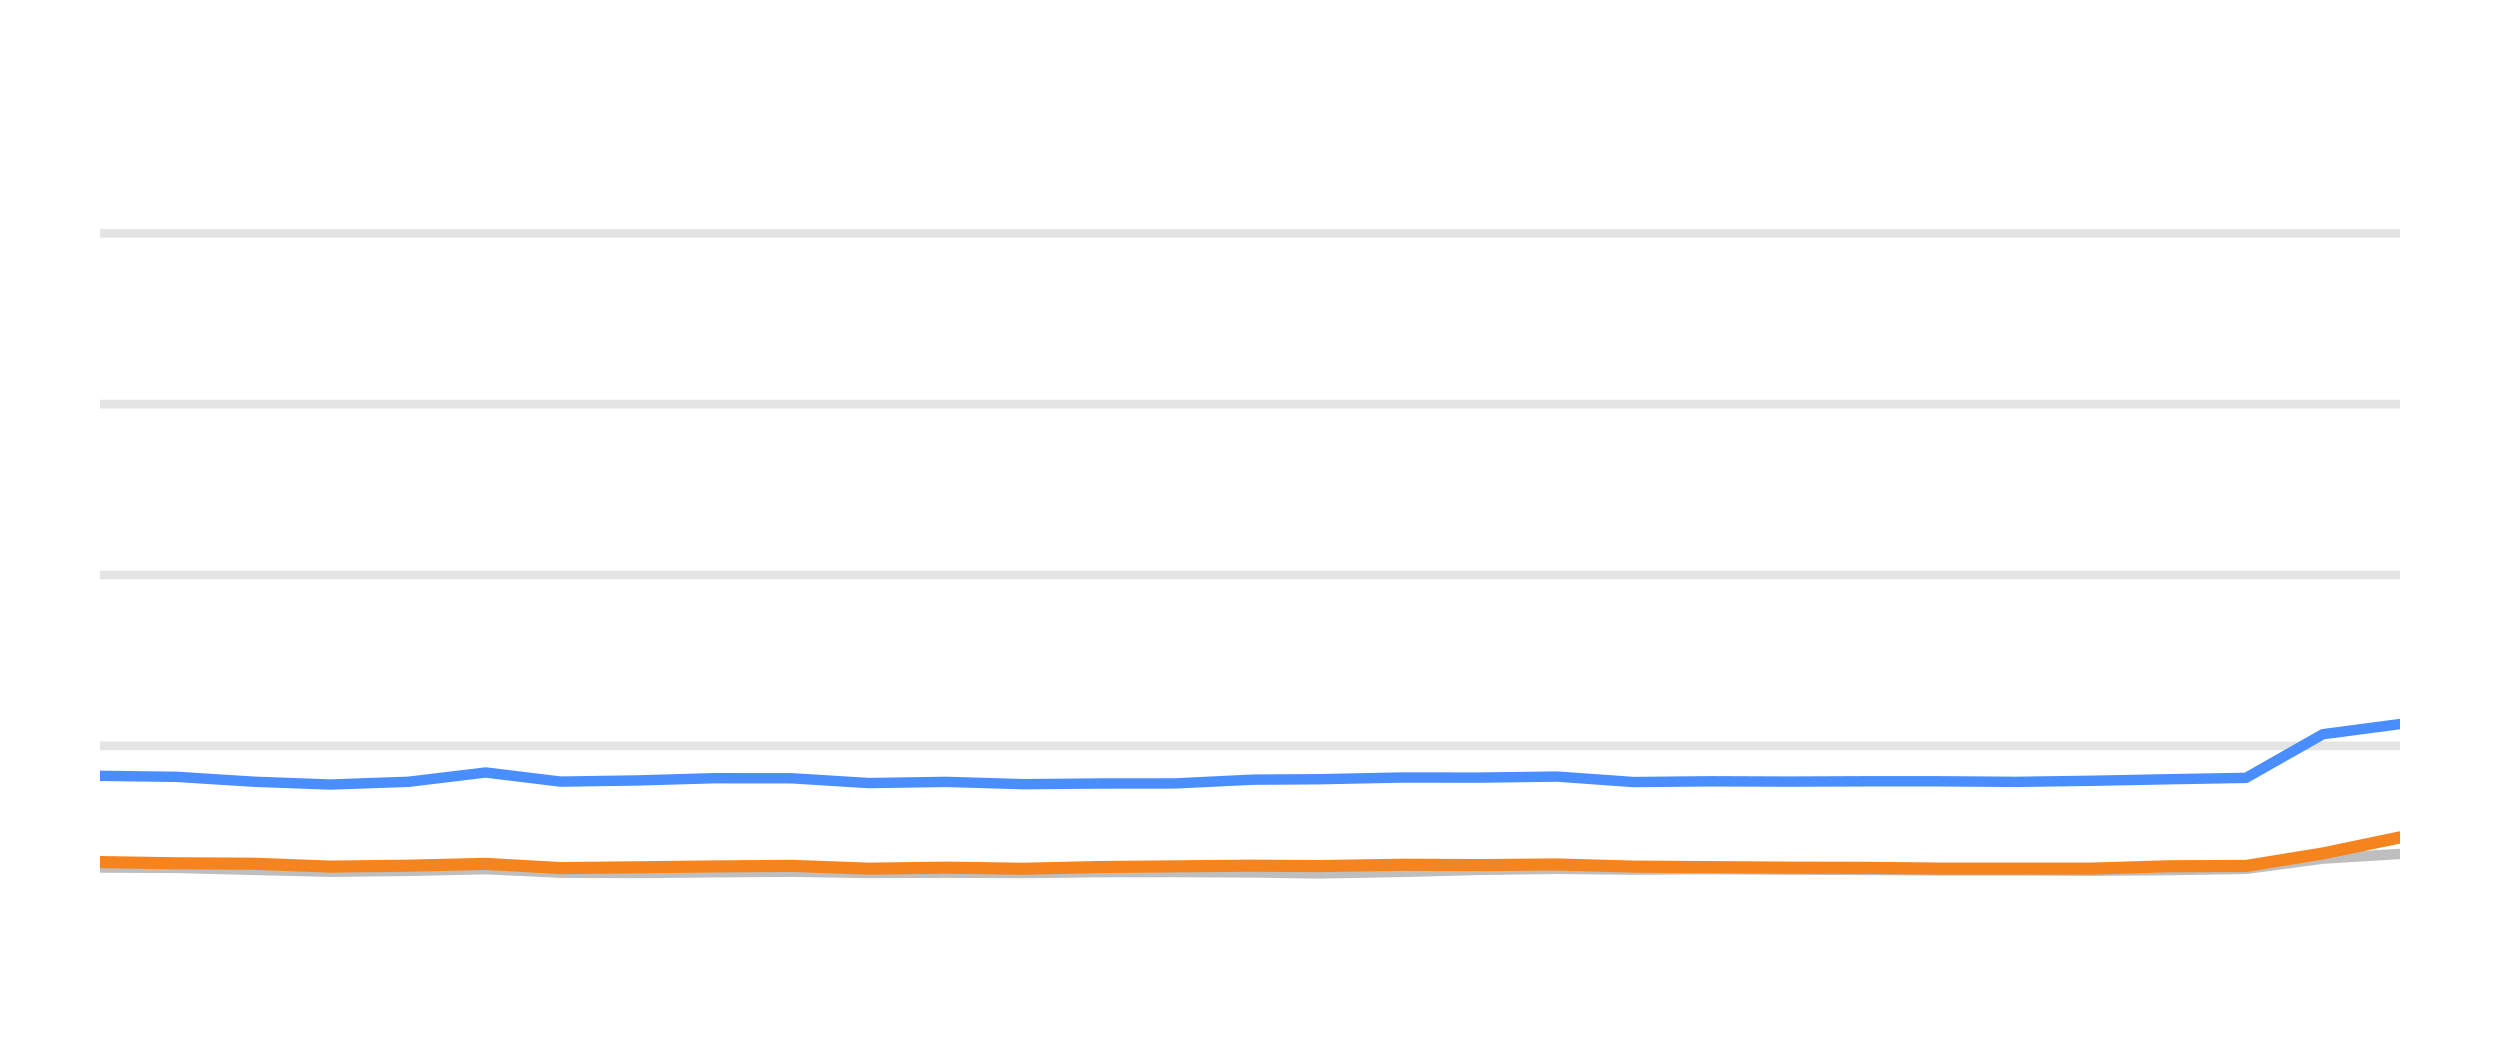
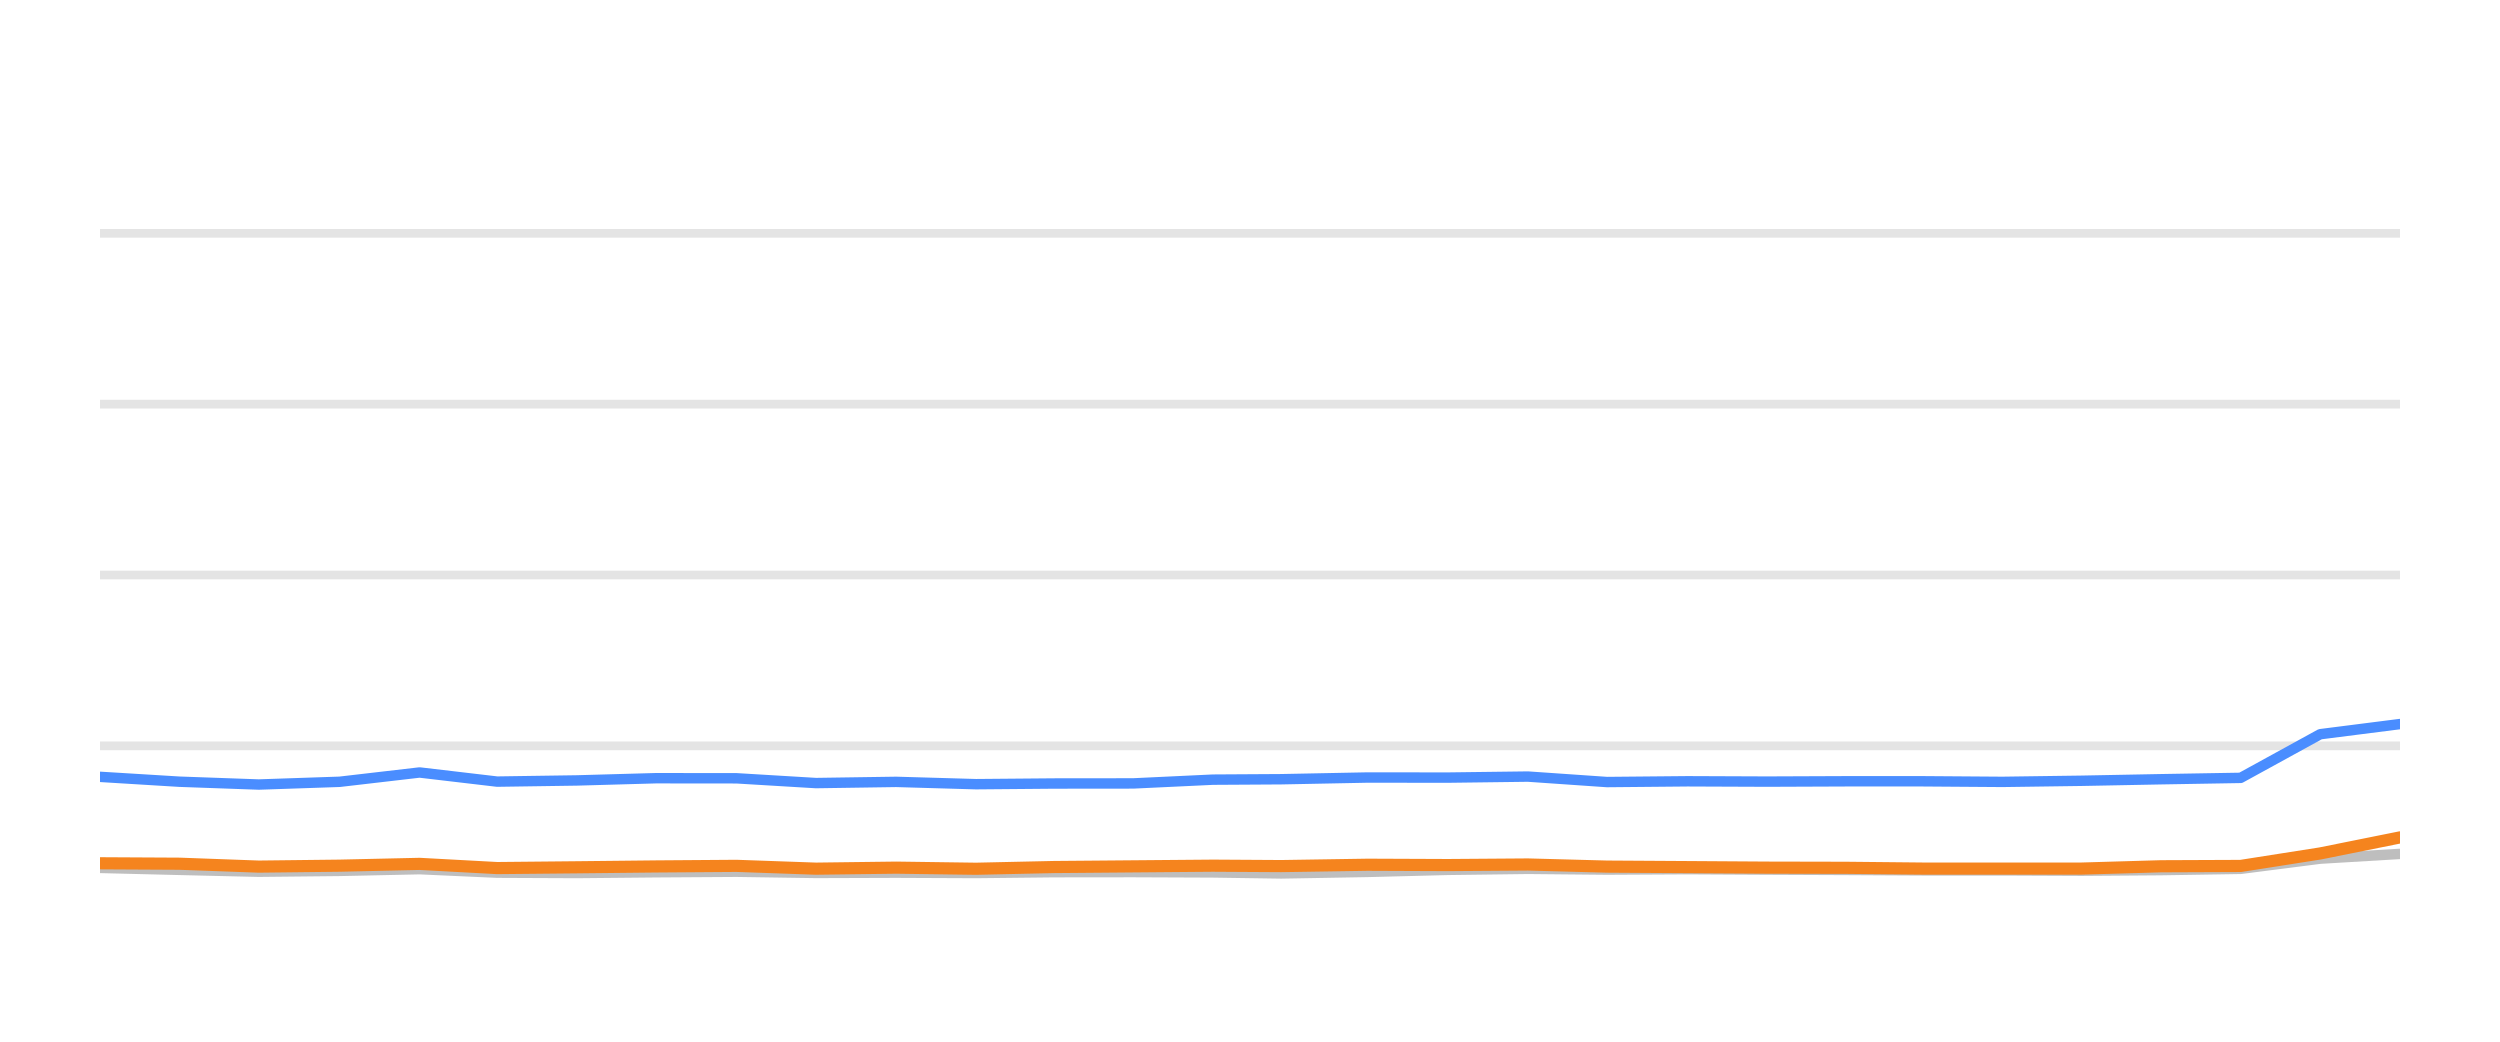
<svg xmlns="http://www.w3.org/2000/svg" width="144pt" height="60pt" viewBox="0 0 144 60" version="1.1">
  <defs>
    <style type="text/css">*{stroke-linejoin: round; stroke-linecap: butt}</style>
  </defs>
  <g id="figure_1">
    <g id="patch_1">
      <path d="M 0 60  L 144 60  L 144 0  L 0 0  L 0 60  z " style="fill: none; opacity: 0" />
    </g>
    <g id="axes_1">
      <g id="patch_2">
        <path d="M 5.76 52.8  L 138.24 52.8  L 138.24 3.6  L 5.76 3.6  L 5.76 52.8  z " style="fill: none" />
      </g>
      <g id="matplotlib.axis_1" />
      <g id="matplotlib.axis_2" />
      <g id="line2d_1">
-         <path d="M 5.76 42.96  L 138.24 42.96  " clip-path="url(#p791b7b8461)" style="fill: none; stroke: #b2b2b2; stroke-opacity: 0.35; stroke-width: 0.5; stroke-linecap: square" />
+         <path d="M 5.76 42.96  L 138.24 42.96  " clip-path="url(#p3b0bc80d7c)" style="fill: none; stroke: #b2b2b2; stroke-opacity: 0.35; stroke-width: 0.5; stroke-linecap: square" />
      </g>
      <g id="line2d_2">
-         <path d="M 5.76 33.12  L 138.24 33.12  " clip-path="url(#p791b7b8461)" style="fill: none; stroke: #b2b2b2; stroke-opacity: 0.35; stroke-width: 0.5; stroke-linecap: square" />
+         <path d="M 5.76 33.12  L 138.24 33.12  " clip-path="url(#p3b0bc80d7c)" style="fill: none; stroke: #b2b2b2; stroke-opacity: 0.35; stroke-width: 0.5; stroke-linecap: square" />
      </g>
      <g id="line2d_3">
-         <path d="M 5.76 23.28  L 138.24 23.28  " clip-path="url(#p791b7b8461)" style="fill: none; stroke: #b2b2b2; stroke-opacity: 0.35; stroke-width: 0.5; stroke-linecap: square" />
+         <path d="M 5.76 23.28  L 138.24 23.28  " clip-path="url(#p3b0bc80d7c)" style="fill: none; stroke: #b2b2b2; stroke-opacity: 0.35; stroke-width: 0.5; stroke-linecap: square" />
      </g>
      <g id="line2d_4">
-         <path d="M 5.76 13.44  L 138.24 13.44  " clip-path="url(#p791b7b8461)" style="fill: none; stroke: #b2b2b2; stroke-opacity: 0.35; stroke-width: 0.5; stroke-linecap: square" />
+         <path d="M 5.76 13.44  L 138.24 13.44  " clip-path="url(#p3b0bc80d7c)" style="fill: none; stroke: #b2b2b2; stroke-opacity: 0.35; stroke-width: 0.5; stroke-linecap: square" />
      </g>
      <g id="line2d_5">
-         <path d="M 5.76 49.971  L 10.18 49.991  L 14.605 50.104  L 19.021 50.212  L 23.521 50.163  L 27.974 50.064  L 32.294 50.266  L 36.733 50.286  L 41.129 50.242  L 45.618 50.212  L 50.044 50.281  L 54.508 50.266  L 58.956 50.286  L 63.292 50.237  L 67.704 50.232  L 72.146 50.251  L 75.946 50.31  L 80.757 50.222  L 85.233 50.104  L 89.683 50.045  L 94.089 50.089  L 98.573 50.064  L 103.011 50.089  L 107.433 50.109  L 111.651 50.133  L 116.1 50.133  L 120.52 50.153  L 124.937 50.119  L 129.37 50.045  L 133.795 49.459  L 138.24 49.184  " clip-path="url(#p791b7b8461)" style="fill: none; stroke: #bebebe; stroke-width: 0.6; stroke-linecap: round" />
+         <path d="M 5.76 49.991  L 10.338 50.104  L 14.906 50.212  L 19.561 50.163  L 24.168 50.064  L 28.637 50.266  L 33.229 50.286  L 37.777 50.242  L 42.421 50.212  L 46.999 50.281  L 51.617 50.266  L 56.219 50.286  L 60.705 50.237  L 65.269 50.232  L 69.865 50.251  L 73.796 50.31  L 78.772 50.222  L 83.403 50.104  L 88.007 50.045  L 92.565 50.089  L 97.204 50.064  L 101.794 50.089  L 106.37 50.109  L 110.734 50.133  L 115.335 50.133  L 119.909 50.153  L 124.477 50.119  L 129.063 50.045  L 133.642 49.459  L 138.24 49.184  " clip-path="url(#p3b0bc80d7c)" style="fill: none; stroke: #bebebe; stroke-width: 0.6; stroke-linecap: round" />
      </g>
      <g id="line2d_6">
-         <path d="M 5.76 44.687  L 10.18 44.746  L 14.605 45.026  L 19.021 45.189  L 23.521 45.031  L 27.974 44.495  L 32.294 45.021  L 36.733 44.953  L 41.129 44.825  L 45.618 44.83  L 50.044 45.105  L 54.508 45.036  L 58.956 45.169  L 63.292 45.13  L 67.704 45.125  L 72.146 44.908  L 75.946 44.884  L 80.757 44.785  L 85.233 44.79  L 89.683 44.731  L 94.089 45.046  L 98.573 45.002  L 103.011 45.021  L 107.433 45.002  L 111.651 45.002  L 116.1 45.036  L 120.52 44.972  L 124.937 44.884  L 129.37 44.805  L 133.795 42.291  L 138.24 41.705  " clip-path="url(#p791b7b8461)" style="fill: none; stroke: #4a8dff; stroke-width: 0.6; stroke-linecap: round" />
+         <path d="M 5.76 44.746  L 10.338 45.026  L 14.906 45.189  L 19.561 45.031  L 24.168 44.495  L 28.637 45.021  L 33.229 44.953  L 37.777 44.825  L 42.421 44.83  L 46.999 45.105  L 51.617 45.036  L 56.219 45.169  L 60.705 45.13  L 65.269 45.125  L 69.865 44.908  L 73.796 44.884  L 78.772 44.785  L 83.403 44.79  L 88.007 44.731  L 92.565 45.046  L 97.204 45.002  L 101.794 45.021  L 106.37 45.002  L 110.734 45.002  L 115.335 45.036  L 119.909 44.972  L 124.477 44.884  L 129.063 44.805  L 133.642 42.291  L 138.24 41.705  " clip-path="url(#p3b0bc80d7c)" style="fill: none; stroke: #4a8dff; stroke-width: 0.6; stroke-linecap: round" />
      </g>
      <g id="line2d_7">
-         <path d="M 5.76 49.656  L 10.18 49.725  L 14.605 49.75  L 19.021 49.917  L 23.521 49.863  L 27.974 49.759  L 32.294 50.001  L 36.733 49.956  L 41.129 49.907  L 45.618 49.873  L 50.044 50.035  L 54.508 49.976  L 58.956 50.04  L 63.292 49.941  L 67.704 49.902  L 72.146 49.863  L 75.946 49.887  L 80.757 49.809  L 85.233 49.828  L 89.683 49.794  L 94.089 49.917  L 98.573 49.946  L 103.011 49.976  L 107.433 49.986  L 111.651 50.03  L 116.1 50.03  L 120.52 50.03  L 124.937 49.897  L 129.37 49.878  L 133.795 49.159  L 138.24 48.234  " clip-path="url(#p791b7b8461)" style="fill: none; stroke: #f5841e; stroke-width: 0.7; stroke-linecap: round" />
+         <path d="M 5.76 49.725  L 10.338 49.75  L 14.906 49.917  L 19.561 49.863  L 24.168 49.759  L 28.637 50.001  L 33.229 49.956  L 37.777 49.907  L 42.421 49.873  L 46.999 50.035  L 51.617 49.976  L 56.219 50.04  L 60.705 49.941  L 65.269 49.902  L 69.865 49.863  L 73.796 49.887  L 78.772 49.809  L 83.403 49.828  L 88.007 49.794  L 92.565 49.917  L 97.204 49.946  L 101.794 49.976  L 106.37 49.986  L 110.734 50.03  L 115.335 50.03  L 119.909 50.03  L 124.477 49.897  L 129.063 49.878  L 133.642 49.159  L 138.24 48.234  " clip-path="url(#p3b0bc80d7c)" style="fill: none; stroke: #f5841e; stroke-width: 0.7; stroke-linecap: round" />
      </g>
    </g>
  </g>
  <defs>
-     <clipPath id="p791b7b8461">
+     <clipPath id="p3b0bc80d7c">
      <rect x="5.76" y="3.6" width="132.48" height="49.2" />
    </clipPath>
  </defs>
</svg>
